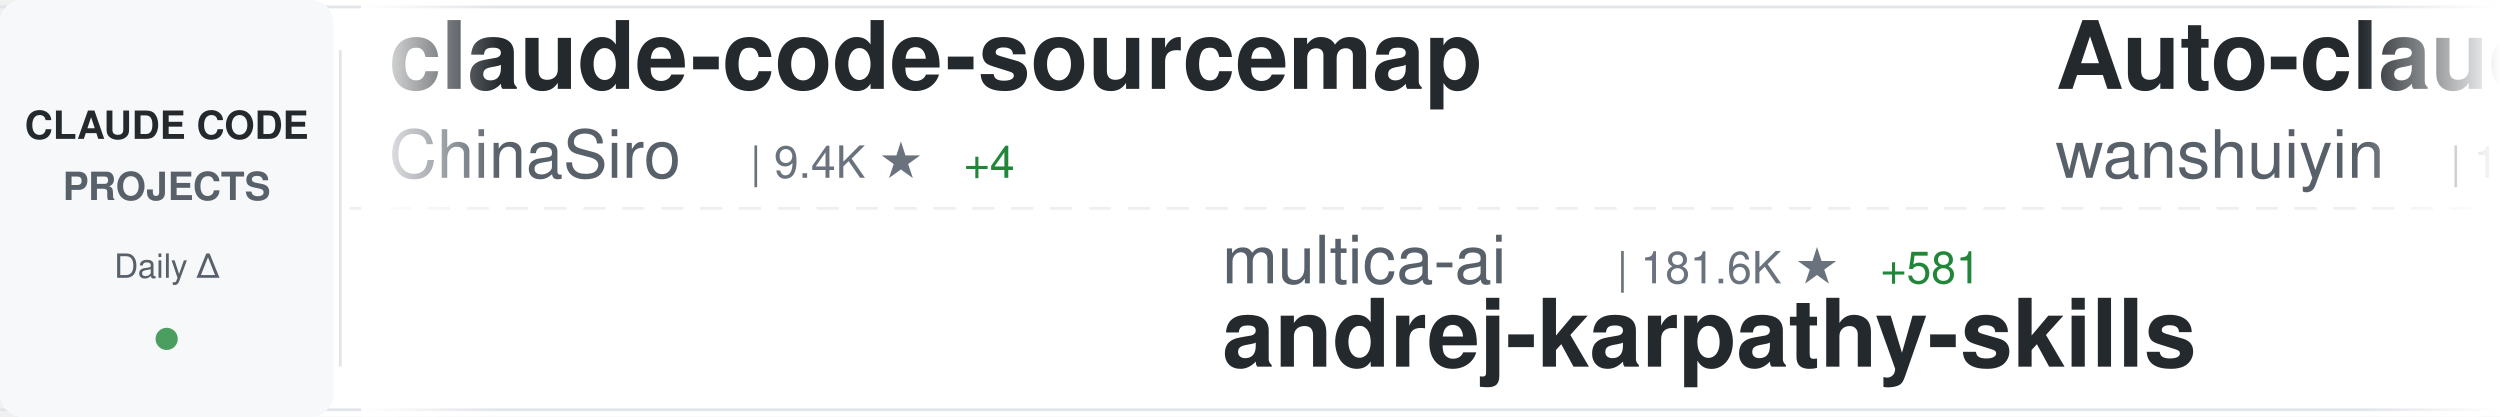
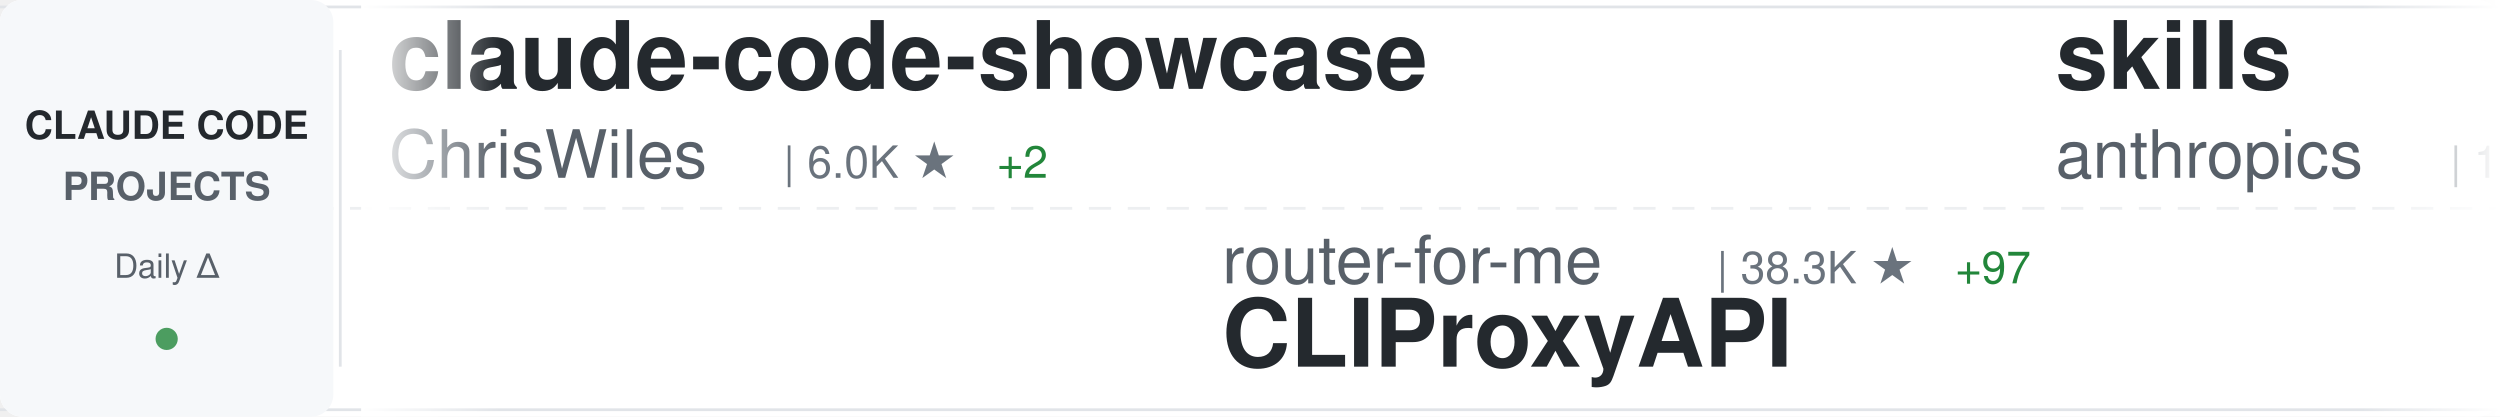
<svg xmlns="http://www.w3.org/2000/svg" width="900" height="150">
  <defs>
    <linearGradient id="awesomeLeftFade" x1="0%" y1="0%" x2="100%" y2="0%">
      <stop offset="0%" style="stop-color:#ffffff;stop-opacity:1" />
      <stop offset="100%" style="stop-color:#ffffff;stop-opacity:0" />
    </linearGradient>
    <linearGradient id="awesomeRightFade" x1="0%" y1="0%" x2="100%" y2="0%">
      <stop offset="0%" style="stop-color:#ffffff;stop-opacity:0" />
      <stop offset="100%" style="stop-color:#ffffff;stop-opacity:1" />
    </linearGradient>
  </defs>
  <rect width="900" height="150" fill="#ffffff" rx="8" />
  <rect x="0" y="2" width="900" height="1" fill="#e1e4e8" />
  <rect x="0" y="147" width="900" height="1" fill="#e1e4e8" />
  <line x1="0" y1="75" x2="900" y2="75" stroke="#e1e4e8" stroke-width="1" stroke-dasharray="8 6" opacity="0.6" />
  <rect x="0" y="0" width="120" height="150" fill="#f6f8fa" rx="8" />
  <text x="60" y="50" font-family="-apple-system, BlinkMacSystemFont, 'Segoe UI', Helvetica, Arial, sans-serif" font-size="14" font-weight="600" fill="#24292e" text-anchor="middle">CLAUDE CODE</text>
  <text x="60" y="72" font-family="-apple-system, BlinkMacSystemFont, 'Segoe UI', Helvetica, Arial, sans-serif" font-size="14" font-weight="600" fill="#586069" text-anchor="middle">PROJECTS</text>
  <text x="60" y="100" font-family="-apple-system, BlinkMacSystemFont, 'Segoe UI', Helvetica, Arial, sans-serif" font-size="12" font-weight="500" fill="#586069" text-anchor="middle">Daily Δ</text>
  <circle cx="60" cy="122" r="4" fill="#22863a" opacity="0.8" />
  <rect x="122" y="18" width="1" height="114" fill="#e1e4e8" />
  <clipPath id="awesomeTickerClip">
    <rect x="130" y="0" width="770" height="150" />
  </clipPath>
  <g clip-path="url(#awesomeTickerClip)">
    <g id="awesomeTickerItems">
      <animateTransform attributeName="transform" attributeType="XML" type="translate" from="0 0" to="-3000 0" dur="54s" repeatCount="indefinite" />
      <g transform="translate(0, 0)">
-         <text x="140" y="32" font-family="-apple-system, BlinkMacSystemFont, 'Segoe UI', Helvetica, Arial, sans-serif" font-size="34" font-weight="600" fill="#24292e">claude-code-sourcemap</text>
-         <text x="140" y="64" font-family="-apple-system, BlinkMacSystemFont, 'Segoe UI', Helvetica, Arial, sans-serif" font-size="24" font-weight="400" fill="#586069">ChinaSiro</text>
-         <text x="270" y="64" font-family="-apple-system, BlinkMacSystemFont, 'Segoe UI', Helvetica, Arial, sans-serif" font-size="16" font-weight="500" fill="#6a737d">| 9.4K ★</text>
-         <text x="347" y="64" font-family="-apple-system, BlinkMacSystemFont, 'Segoe UI', Helvetica, Arial, sans-serif" font-size="16" font-weight="500" fill="#22863a"> +4</text>
+         <text x="140" y="32" font-family="-apple-system, BlinkMacSystemFont, 'Segoe UI', Helvetica, Arial, sans-serif" font-size="34" font-weight="600" fill="#24292e">claude-code-showcase</text>
+         <text x="140" y="64" font-family="-apple-system, BlinkMacSystemFont, 'Segoe UI', Helvetica, Arial, sans-serif" font-size="24" font-weight="400" fill="#586069">ChrisWiles</text>
+         <text x="282" y="64" font-family="-apple-system, BlinkMacSystemFont, 'Segoe UI', Helvetica, Arial, sans-serif" font-size="16" font-weight="500" fill="#6a737d">| 6.0K ★</text>
+         <text x="359" y="64" font-family="-apple-system, BlinkMacSystemFont, 'Segoe UI', Helvetica, Arial, sans-serif" font-size="16" font-weight="500" fill="#22863a"> +2</text>
      </g>
      <g transform="translate(300, 0)">
-         <text x="140" y="102" font-family="-apple-system, BlinkMacSystemFont, 'Segoe UI', Helvetica, Arial, sans-serif" font-size="24" font-weight="400" fill="#586069">multica-ai</text>
-         <text x="282" y="102" font-family="-apple-system, BlinkMacSystemFont, 'Segoe UI', Helvetica, Arial, sans-serif" font-size="16" font-weight="500" fill="#6a737d">| 181.6K ★</text>
-         <text x="377" y="102" font-family="-apple-system, BlinkMacSystemFont, 'Segoe UI', Helvetica, Arial, sans-serif" font-size="16" font-weight="500" fill="#22863a"> +581</text>
-         <text x="140" y="132" font-family="-apple-system, BlinkMacSystemFont, 'Segoe UI', Helvetica, Arial, sans-serif" font-size="34" font-weight="600" fill="#24292e">andrej-karpathy-skills</text>
+         <text x="140" y="102" font-family="-apple-system, BlinkMacSystemFont, 'Segoe UI', Helvetica, Arial, sans-serif" font-size="24" font-weight="400" fill="#586069">router-for-me</text>
+         <text x="318" y="102" font-family="-apple-system, BlinkMacSystemFont, 'Segoe UI', Helvetica, Arial, sans-serif" font-size="16" font-weight="500" fill="#6a737d">| 38.3K ★</text>
+         <text x="404" y="102" font-family="-apple-system, BlinkMacSystemFont, 'Segoe UI', Helvetica, Arial, sans-serif" font-size="16" font-weight="500" fill="#22863a"> +97</text>
+         <text x="140" y="132" font-family="-apple-system, BlinkMacSystemFont, 'Segoe UI', Helvetica, Arial, sans-serif" font-size="34" font-weight="600" fill="#24292e">CLIProxyAPI</text>
      </g>
      <g transform="translate(600, 0)">
-         <text x="140" y="32" font-family="-apple-system, BlinkMacSystemFont, 'Segoe UI', Helvetica, Arial, sans-serif" font-size="34" font-weight="600" fill="#24292e">Auto-claude-code-researc...</text>
-         <text x="140" y="64" font-family="-apple-system, BlinkMacSystemFont, 'Segoe UI', Helvetica, Arial, sans-serif" font-size="24" font-weight="400" fill="#586069">wanshuiyin</text>
-         <text x="282" y="64" font-family="-apple-system, BlinkMacSystemFont, 'Segoe UI', Helvetica, Arial, sans-serif" font-size="16" font-weight="500" fill="#6a737d">| 12.6K ★</text>
-         <text x="368" y="64" font-family="-apple-system, BlinkMacSystemFont, 'Segoe UI', Helvetica, Arial, sans-serif" font-size="16" font-weight="500" fill="#22863a"> +49</text>
+         <text x="140" y="32" font-family="-apple-system, BlinkMacSystemFont, 'Segoe UI', Helvetica, Arial, sans-serif" font-size="34" font-weight="600" fill="#24292e">skills</text>
+         <text x="140" y="64" font-family="-apple-system, BlinkMacSystemFont, 'Segoe UI', Helvetica, Arial, sans-serif" font-size="24" font-weight="400" fill="#586069">anthropics</text>
+         <text x="282" y="64" font-family="-apple-system, BlinkMacSystemFont, 'Segoe UI', Helvetica, Arial, sans-serif" font-size="16" font-weight="500" fill="#6a737d">| 154.9K ★</text>
+         <text x="377" y="64" font-family="-apple-system, BlinkMacSystemFont, 'Segoe UI', Helvetica, Arial, sans-serif" font-size="16" font-weight="500" fill="#22863a"> +450</text>
      </g>
      <g transform="translate(900, 0)">
-         <text x="140" y="102" font-family="-apple-system, BlinkMacSystemFont, 'Segoe UI', Helvetica, Arial, sans-serif" font-size="24" font-weight="400" fill="#586069">guanshan</text>
-         <text x="258" y="102" font-family="-apple-system, BlinkMacSystemFont, 'Segoe UI', Helvetica, Arial, sans-serif" font-size="16" font-weight="500" fill="#6a737d">| 60 ★</text>
-         <text x="140" y="132" font-family="-apple-system, BlinkMacSystemFont, 'Segoe UI', Helvetica, Arial, sans-serif" font-size="34" font-weight="600" fill="#24292e">ClaudeCode</text>
+         <text x="140" y="102" font-family="-apple-system, BlinkMacSystemFont, 'Segoe UI', Helvetica, Arial, sans-serif" font-size="24" font-weight="400" fill="#586069">Alishahryar1</text>
+         <text x="306" y="102" font-family="-apple-system, BlinkMacSystemFont, 'Segoe UI', Helvetica, Arial, sans-serif" font-size="16" font-weight="500" fill="#6a737d">| 36.9K ★</text>
+         <text x="392" y="102" font-family="-apple-system, BlinkMacSystemFont, 'Segoe UI', Helvetica, Arial, sans-serif" font-size="16" font-weight="500" fill="#22863a"> +201</text>
+         <text x="140" y="132" font-family="-apple-system, BlinkMacSystemFont, 'Segoe UI', Helvetica, Arial, sans-serif" font-size="34" font-weight="600" fill="#24292e">free-claude-code</text>
      </g>
      <g transform="translate(1200, 0)">
-         <text x="140" y="32" font-family="-apple-system, BlinkMacSystemFont, 'Segoe UI', Helvetica, Arial, sans-serif" font-size="34" font-weight="600" fill="#24292e">Claude-Code</text>
-         <text x="140" y="64" font-family="-apple-system, BlinkMacSystemFont, 'Segoe UI', Helvetica, Arial, sans-serif" font-size="24" font-weight="400" fill="#586069">pengchengneo</text>
-         <text x="306" y="64" font-family="-apple-system, BlinkMacSystemFont, 'Segoe UI', Helvetica, Arial, sans-serif" font-size="16" font-weight="500" fill="#6a737d">| 1.6K ★</text>
-         <text x="383" y="64" font-family="-apple-system, BlinkMacSystemFont, 'Segoe UI', Helvetica, Arial, sans-serif" font-size="16" font-weight="500" fill="#22863a"> +3</text>
+         <text x="140" y="32" font-family="-apple-system, BlinkMacSystemFont, 'Segoe UI', Helvetica, Arial, sans-serif" font-size="34" font-weight="600" fill="#24292e">claude-code-proxy</text>
+         <text x="140" y="64" font-family="-apple-system, BlinkMacSystemFont, 'Segoe UI', Helvetica, Arial, sans-serif" font-size="24" font-weight="400" fill="#586069">1rgs</text>
+         <text x="210" y="64" font-family="-apple-system, BlinkMacSystemFont, 'Segoe UI', Helvetica, Arial, sans-serif" font-size="16" font-weight="500" fill="#6a737d">| 3.7K ★</text>
+         <text x="287" y="64" font-family="-apple-system, BlinkMacSystemFont, 'Segoe UI', Helvetica, Arial, sans-serif" font-size="16" font-weight="500" fill="#22863a"> +2</text>
      </g>
      <g transform="translate(1500, 0)">
-         <text x="140" y="102" font-family="-apple-system, BlinkMacSystemFont, 'Segoe UI', Helvetica, Arial, sans-serif" font-size="24" font-weight="400" fill="#586069">huangserva</text>
-         <text x="282" y="102" font-family="-apple-system, BlinkMacSystemFont, 'Segoe UI', Helvetica, Arial, sans-serif" font-size="16" font-weight="500" fill="#6a737d">| 609 ★</text>
-         <text x="140" y="132" font-family="-apple-system, BlinkMacSystemFont, 'Segoe UI', Helvetica, Arial, sans-serif" font-size="34" font-weight="600" fill="#24292e">claude-code-cli</text>
+         <text x="140" y="102" font-family="-apple-system, BlinkMacSystemFont, 'Segoe UI', Helvetica, Arial, sans-serif" font-size="24" font-weight="400" fill="#586069">Yuyz0112</text>
+         <text x="258" y="102" font-family="-apple-system, BlinkMacSystemFont, 'Segoe UI', Helvetica, Arial, sans-serif" font-size="16" font-weight="500" fill="#6a737d">| 2.4K ★</text>
+         <text x="140" y="132" font-family="-apple-system, BlinkMacSystemFont, 'Segoe UI', Helvetica, Arial, sans-serif" font-size="34" font-weight="600" fill="#24292e">claude-code-reverse</text>
      </g>
      <g transform="translate(1800, 0)">
-         <text x="140" y="32" font-family="-apple-system, BlinkMacSystemFont, 'Segoe UI', Helvetica, Arial, sans-serif" font-size="34" font-weight="600" fill="#24292e">learn-claude-code</text>
-         <text x="140" y="64" font-family="-apple-system, BlinkMacSystemFont, 'Segoe UI', Helvetica, Arial, sans-serif" font-size="24" font-weight="400" fill="#586069">shareAI-lab</text>
-         <text x="294" y="64" font-family="-apple-system, BlinkMacSystemFont, 'Segoe UI', Helvetica, Arial, sans-serif" font-size="16" font-weight="500" fill="#6a737d">| 68.3K ★</text>
-         <text x="380" y="64" font-family="-apple-system, BlinkMacSystemFont, 'Segoe UI', Helvetica, Arial, sans-serif" font-size="16" font-weight="500" fill="#22863a"> +194</text>
+         <text x="140" y="32" font-family="-apple-system, BlinkMacSystemFont, 'Segoe UI', Helvetica, Arial, sans-serif" font-size="34" font-weight="600" fill="#24292e">claude-code-base-action</text>
+         <text x="140" y="64" font-family="-apple-system, BlinkMacSystemFont, 'Segoe UI', Helvetica, Arial, sans-serif" font-size="24" font-weight="400" fill="#586069">anthropics</text>
+         <text x="282" y="64" font-family="-apple-system, BlinkMacSystemFont, 'Segoe UI', Helvetica, Arial, sans-serif" font-size="16" font-weight="500" fill="#6a737d">| 887 ★</text>
      </g>
      <g transform="translate(2100, 0)">
-         <text x="140" y="102" font-family="-apple-system, BlinkMacSystemFont, 'Segoe UI', Helvetica, Arial, sans-serif" font-size="24" font-weight="400" fill="#586069">lst97</text>
-         <text x="222" y="102" font-family="-apple-system, BlinkMacSystemFont, 'Segoe UI', Helvetica, Arial, sans-serif" font-size="16" font-weight="500" fill="#6a737d">| 1.6K ★</text>
-         <text x="299" y="102" font-family="-apple-system, BlinkMacSystemFont, 'Segoe UI', Helvetica, Arial, sans-serif" font-size="16" font-weight="500" fill="#22863a"> +1</text>
-         <text x="140" y="132" font-family="-apple-system, BlinkMacSystemFont, 'Segoe UI', Helvetica, Arial, sans-serif" font-size="34" font-weight="600" fill="#24292e">claude-code-sub-agents</text>
+         <text x="140" y="102" font-family="-apple-system, BlinkMacSystemFont, 'Segoe UI', Helvetica, Arial, sans-serif" font-size="24" font-weight="400" fill="#586069">kodu-ai</text>
+         <text x="246" y="102" font-family="-apple-system, BlinkMacSystemFont, 'Segoe UI', Helvetica, Arial, sans-serif" font-size="16" font-weight="500" fill="#6a737d">| 5.3K ★</text>
+         <text x="140" y="132" font-family="-apple-system, BlinkMacSystemFont, 'Segoe UI', Helvetica, Arial, sans-serif" font-size="34" font-weight="600" fill="#24292e">claude-coder</text>
      </g>
      <g transform="translate(2400, 0)">
-         <text x="140" y="32" font-family="-apple-system, BlinkMacSystemFont, 'Segoe UI', Helvetica, Arial, sans-serif" font-size="34" font-weight="600" fill="#24292e">awesome-claude-code</text>
-         <text x="140" y="64" font-family="-apple-system, BlinkMacSystemFont, 'Segoe UI', Helvetica, Arial, sans-serif" font-size="24" font-weight="400" fill="#586069">jqueryscript</text>
-         <text x="306" y="64" font-family="-apple-system, BlinkMacSystemFont, 'Segoe UI', Helvetica, Arial, sans-serif" font-size="16" font-weight="500" fill="#6a737d">| 440 ★</text>
-         <text x="374" y="64" font-family="-apple-system, BlinkMacSystemFont, 'Segoe UI', Helvetica, Arial, sans-serif" font-size="16" font-weight="500" fill="#22863a"> +1</text>
+         <text x="140" y="32" font-family="-apple-system, BlinkMacSystemFont, 'Segoe UI', Helvetica, Arial, sans-serif" font-size="34" font-weight="600" fill="#24292e">ClaudeCode</text>
+         <text x="140" y="64" font-family="-apple-system, BlinkMacSystemFont, 'Segoe UI', Helvetica, Arial, sans-serif" font-size="24" font-weight="400" fill="#586069">guanshan</text>
+         <text x="258" y="64" font-family="-apple-system, BlinkMacSystemFont, 'Segoe UI', Helvetica, Arial, sans-serif" font-size="16" font-weight="500" fill="#6a737d">| 60 ★</text>
      </g>
      <g transform="translate(2700, 0)">
-         <text x="140" y="102" font-family="-apple-system, BlinkMacSystemFont, 'Segoe UI', Helvetica, Arial, sans-serif" font-size="24" font-weight="400" fill="#586069">oboard</text>
-         <text x="234" y="102" font-family="-apple-system, BlinkMacSystemFont, 'Segoe UI', Helvetica, Arial, sans-serif" font-size="16" font-weight="500" fill="#6a737d">| 3.2K ★</text>
-         <text x="311" y="102" font-family="-apple-system, BlinkMacSystemFont, 'Segoe UI', Helvetica, Arial, sans-serif" font-size="16" font-weight="500" fill="#22863a"> +2</text>
-         <text x="140" y="132" font-family="-apple-system, BlinkMacSystemFont, 'Segoe UI', Helvetica, Arial, sans-serif" font-size="34" font-weight="600" fill="#24292e">claude-code-rev</text>
+         <text x="140" y="102" font-family="-apple-system, BlinkMacSystemFont, 'Segoe UI', Helvetica, Arial, sans-serif" font-size="24" font-weight="400" fill="#586069">shanraisshan</text>
+         <text x="306" y="102" font-family="-apple-system, BlinkMacSystemFont, 'Segoe UI', Helvetica, Arial, sans-serif" font-size="16" font-weight="500" fill="#6a737d">| 60.1K ★</text>
+         <text x="392" y="102" font-family="-apple-system, BlinkMacSystemFont, 'Segoe UI', Helvetica, Arial, sans-serif" font-size="16" font-weight="500" fill="#22863a"> +352</text>
+         <text x="140" y="132" font-family="-apple-system, BlinkMacSystemFont, 'Segoe UI', Helvetica, Arial, sans-serif" font-size="34" font-weight="600" fill="#24292e">claude-code-best-practic...</text>
      </g>
      <g transform="translate(3000, 0)">
-         <text x="140" y="32" font-family="-apple-system, BlinkMacSystemFont, 'Segoe UI', Helvetica, Arial, sans-serif" font-size="34" font-weight="600" fill="#24292e">claude-code-sourcemap</text>
-         <text x="140" y="64" font-family="-apple-system, BlinkMacSystemFont, 'Segoe UI', Helvetica, Arial, sans-serif" font-size="24" font-weight="400" fill="#586069">ChinaSiro</text>
-         <text x="270" y="64" font-family="-apple-system, BlinkMacSystemFont, 'Segoe UI', Helvetica, Arial, sans-serif" font-size="16" font-weight="500" fill="#6a737d">| 9.4K ★</text>
-         <text x="347" y="64" font-family="-apple-system, BlinkMacSystemFont, 'Segoe UI', Helvetica, Arial, sans-serif" font-size="16" font-weight="500" fill="#22863a"> +4</text>
+         <text x="140" y="32" font-family="-apple-system, BlinkMacSystemFont, 'Segoe UI', Helvetica, Arial, sans-serif" font-size="34" font-weight="600" fill="#24292e">claude-code-showcase</text>
+         <text x="140" y="64" font-family="-apple-system, BlinkMacSystemFont, 'Segoe UI', Helvetica, Arial, sans-serif" font-size="24" font-weight="400" fill="#586069">ChrisWiles</text>
+         <text x="282" y="64" font-family="-apple-system, BlinkMacSystemFont, 'Segoe UI', Helvetica, Arial, sans-serif" font-size="16" font-weight="500" fill="#6a737d">| 6.0K ★</text>
+         <text x="359" y="64" font-family="-apple-system, BlinkMacSystemFont, 'Segoe UI', Helvetica, Arial, sans-serif" font-size="16" font-weight="500" fill="#22863a"> +2</text>
      </g>
      <g transform="translate(3300, 0)">
-         <text x="140" y="102" font-family="-apple-system, BlinkMacSystemFont, 'Segoe UI', Helvetica, Arial, sans-serif" font-size="24" font-weight="400" fill="#586069">multica-ai</text>
-         <text x="282" y="102" font-family="-apple-system, BlinkMacSystemFont, 'Segoe UI', Helvetica, Arial, sans-serif" font-size="16" font-weight="500" fill="#6a737d">| 181.6K ★</text>
-         <text x="377" y="102" font-family="-apple-system, BlinkMacSystemFont, 'Segoe UI', Helvetica, Arial, sans-serif" font-size="16" font-weight="500" fill="#22863a"> +581</text>
-         <text x="140" y="132" font-family="-apple-system, BlinkMacSystemFont, 'Segoe UI', Helvetica, Arial, sans-serif" font-size="34" font-weight="600" fill="#24292e">andrej-karpathy-skills</text>
+         <text x="140" y="102" font-family="-apple-system, BlinkMacSystemFont, 'Segoe UI', Helvetica, Arial, sans-serif" font-size="24" font-weight="400" fill="#586069">router-for-me</text>
+         <text x="318" y="102" font-family="-apple-system, BlinkMacSystemFont, 'Segoe UI', Helvetica, Arial, sans-serif" font-size="16" font-weight="500" fill="#6a737d">| 38.3K ★</text>
+         <text x="404" y="102" font-family="-apple-system, BlinkMacSystemFont, 'Segoe UI', Helvetica, Arial, sans-serif" font-size="16" font-weight="500" fill="#22863a"> +97</text>
+         <text x="140" y="132" font-family="-apple-system, BlinkMacSystemFont, 'Segoe UI', Helvetica, Arial, sans-serif" font-size="34" font-weight="600" fill="#24292e">CLIProxyAPI</text>
      </g>
      <g transform="translate(3600, 0)">
-         <text x="140" y="32" font-family="-apple-system, BlinkMacSystemFont, 'Segoe UI', Helvetica, Arial, sans-serif" font-size="34" font-weight="600" fill="#24292e">Auto-claude-code-researc...</text>
-         <text x="140" y="64" font-family="-apple-system, BlinkMacSystemFont, 'Segoe UI', Helvetica, Arial, sans-serif" font-size="24" font-weight="400" fill="#586069">wanshuiyin</text>
-         <text x="282" y="64" font-family="-apple-system, BlinkMacSystemFont, 'Segoe UI', Helvetica, Arial, sans-serif" font-size="16" font-weight="500" fill="#6a737d">| 12.6K ★</text>
-         <text x="368" y="64" font-family="-apple-system, BlinkMacSystemFont, 'Segoe UI', Helvetica, Arial, sans-serif" font-size="16" font-weight="500" fill="#22863a"> +49</text>
+         <text x="140" y="32" font-family="-apple-system, BlinkMacSystemFont, 'Segoe UI', Helvetica, Arial, sans-serif" font-size="34" font-weight="600" fill="#24292e">skills</text>
+         <text x="140" y="64" font-family="-apple-system, BlinkMacSystemFont, 'Segoe UI', Helvetica, Arial, sans-serif" font-size="24" font-weight="400" fill="#586069">anthropics</text>
+         <text x="282" y="64" font-family="-apple-system, BlinkMacSystemFont, 'Segoe UI', Helvetica, Arial, sans-serif" font-size="16" font-weight="500" fill="#6a737d">| 154.9K ★</text>
+         <text x="377" y="64" font-family="-apple-system, BlinkMacSystemFont, 'Segoe UI', Helvetica, Arial, sans-serif" font-size="16" font-weight="500" fill="#22863a"> +450</text>
      </g>
      <g transform="translate(3900, 0)">
-         <text x="140" y="102" font-family="-apple-system, BlinkMacSystemFont, 'Segoe UI', Helvetica, Arial, sans-serif" font-size="24" font-weight="400" fill="#586069">guanshan</text>
-         <text x="258" y="102" font-family="-apple-system, BlinkMacSystemFont, 'Segoe UI', Helvetica, Arial, sans-serif" font-size="16" font-weight="500" fill="#6a737d">| 60 ★</text>
-         <text x="140" y="132" font-family="-apple-system, BlinkMacSystemFont, 'Segoe UI', Helvetica, Arial, sans-serif" font-size="34" font-weight="600" fill="#24292e">ClaudeCode</text>
+         <text x="140" y="102" font-family="-apple-system, BlinkMacSystemFont, 'Segoe UI', Helvetica, Arial, sans-serif" font-size="24" font-weight="400" fill="#586069">Alishahryar1</text>
+         <text x="306" y="102" font-family="-apple-system, BlinkMacSystemFont, 'Segoe UI', Helvetica, Arial, sans-serif" font-size="16" font-weight="500" fill="#6a737d">| 36.9K ★</text>
+         <text x="392" y="102" font-family="-apple-system, BlinkMacSystemFont, 'Segoe UI', Helvetica, Arial, sans-serif" font-size="16" font-weight="500" fill="#22863a"> +201</text>
+         <text x="140" y="132" font-family="-apple-system, BlinkMacSystemFont, 'Segoe UI', Helvetica, Arial, sans-serif" font-size="34" font-weight="600" fill="#24292e">free-claude-code</text>
      </g>
    </g>
  </g>
  <rect x="130" y="0" width="50" height="150" fill="url(#awesomeLeftFade)" />
  <rect x="850" y="0" width="50" height="150" fill="url(#awesomeRightFade)" />
</svg>
